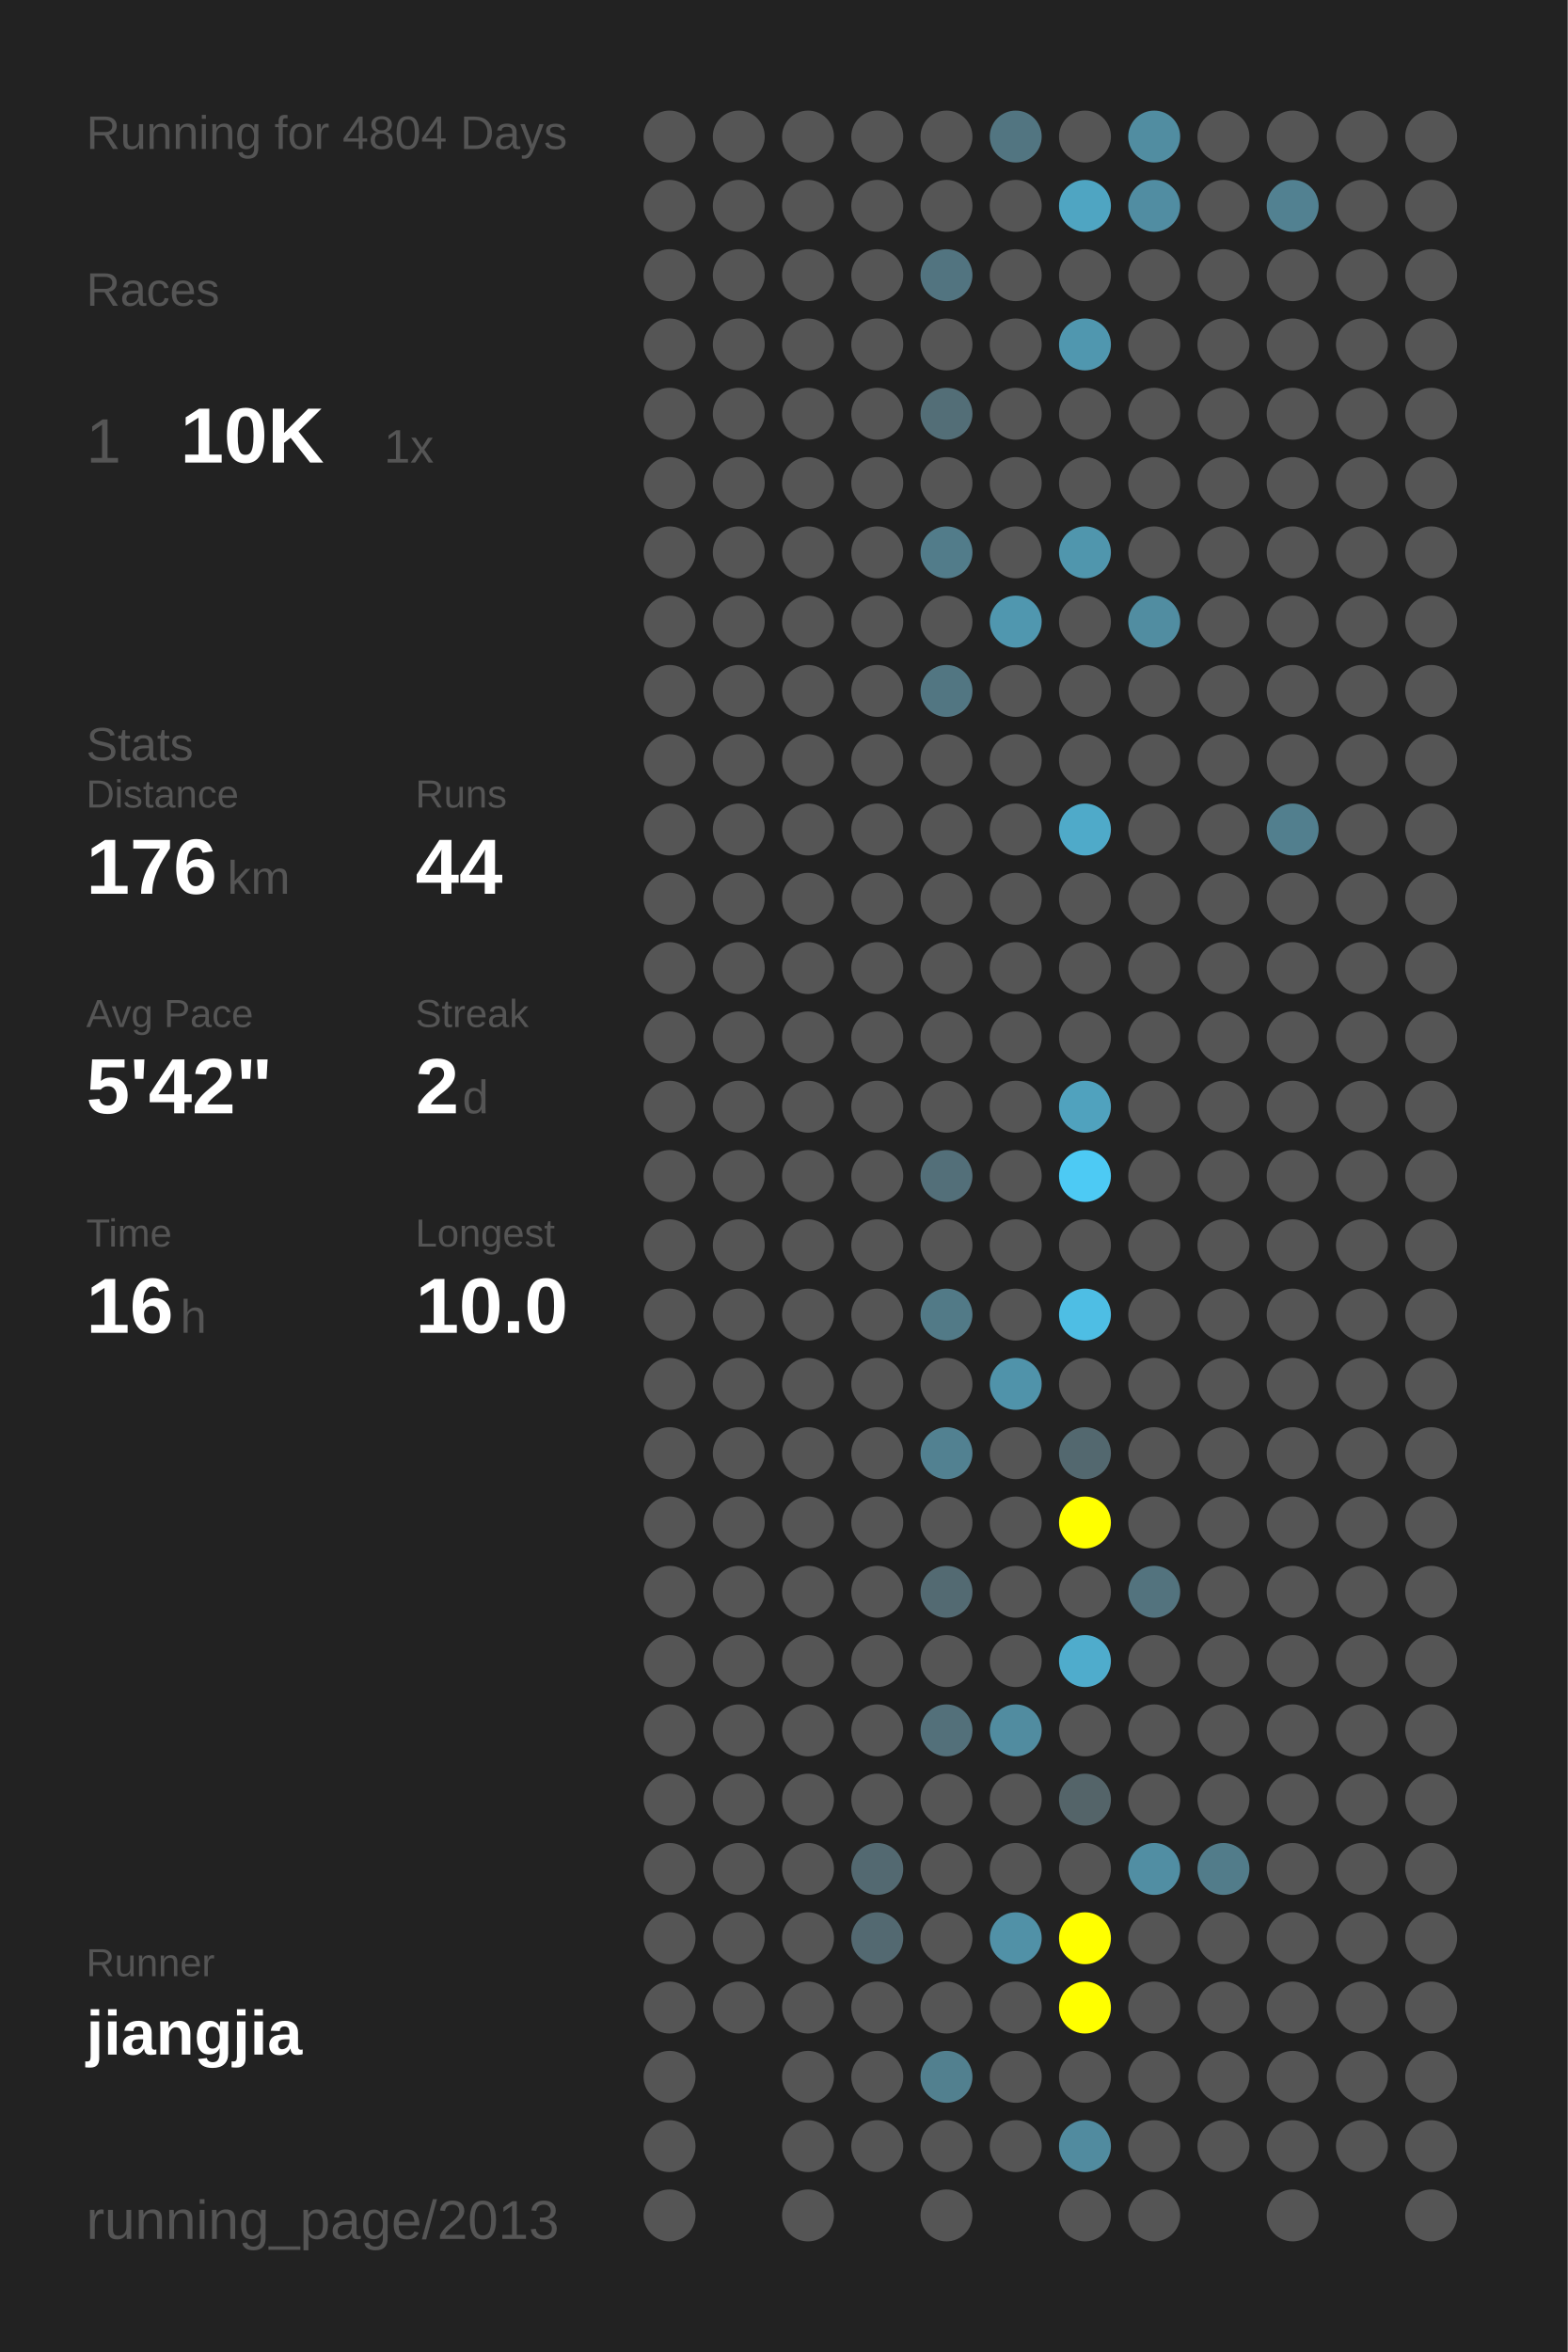
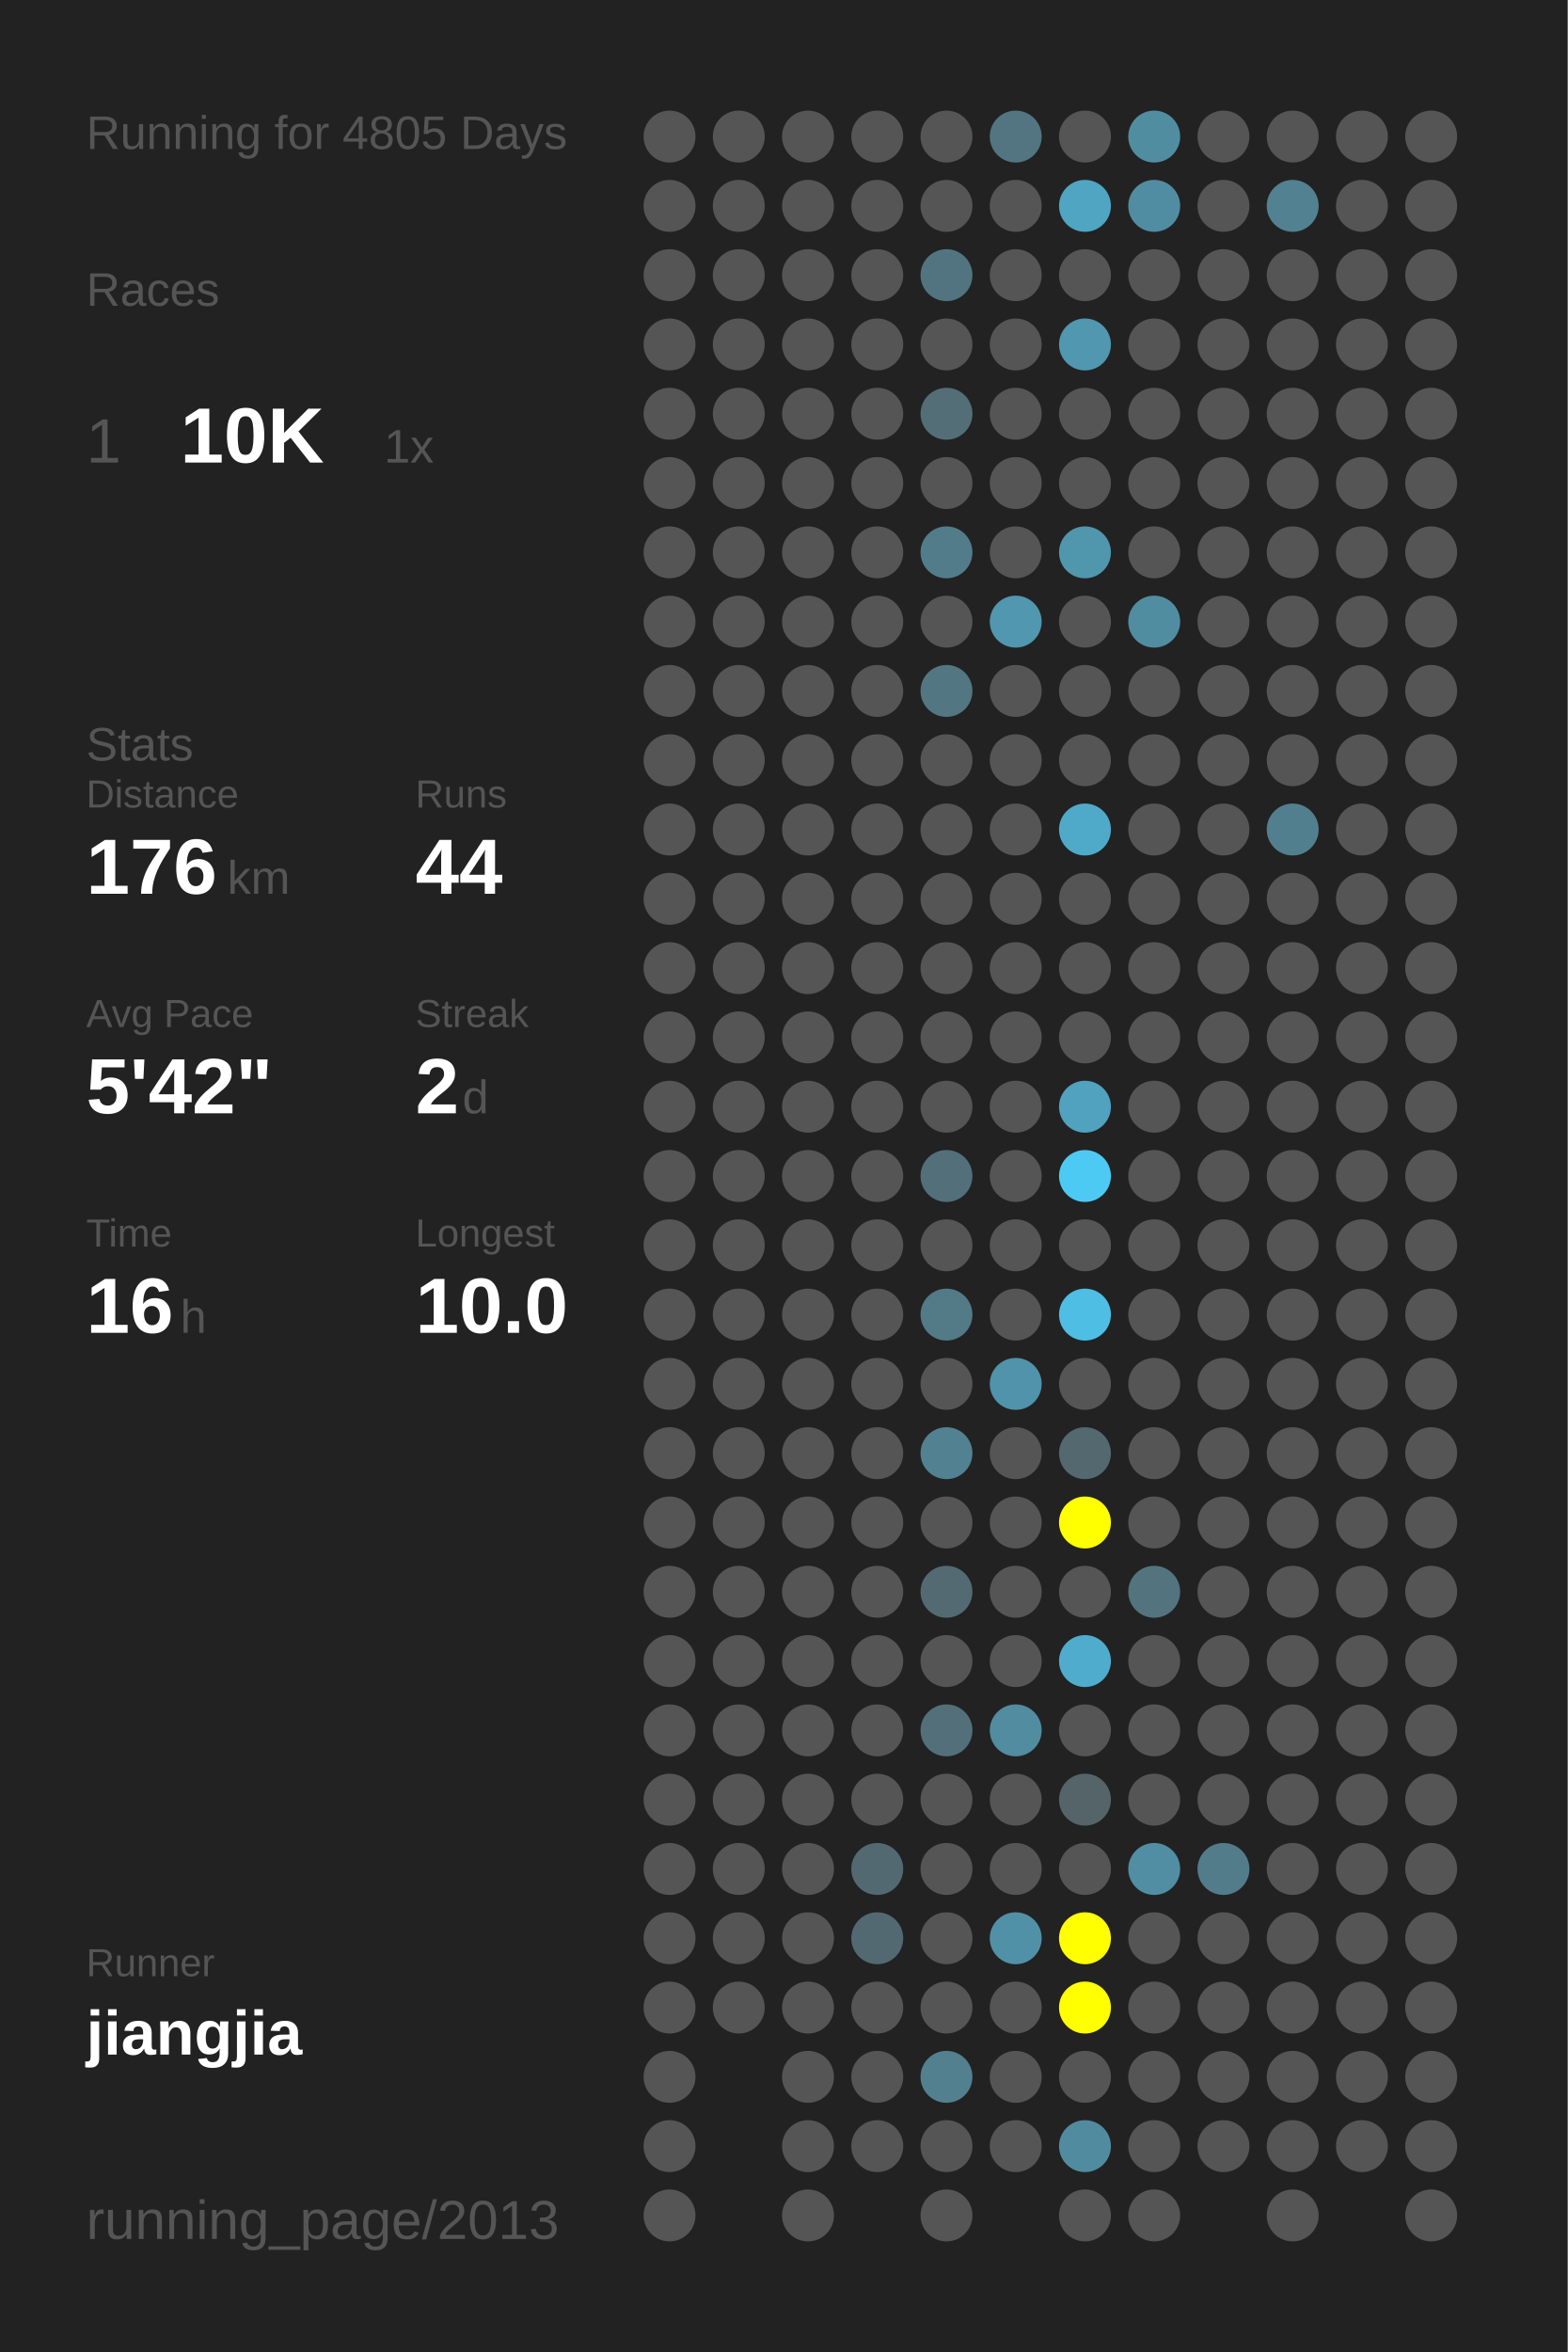
<svg xmlns="http://www.w3.org/2000/svg" baseProfile="full" height="300mm" version="1.1" viewBox="0,0,200,300" width="200mm">
  <defs />
  <rect fill="#222222" height="300" width="200" x="0" y="0" />
-   <text fill="#555555" style="font-size:6px; font-family:Arial;" x="11" y="19">Running for 4804 Days</text>
+   <text fill="#555555" style="font-size:6px; font-family:Arial;" x="11" y="19">Running for 4805 Days</text>
  <text fill="#555555" style="font-size:6px; font-family:Arial;" x="11" y="39">Races</text>
  <text fill="#555555" style="font-size:8px; font-family:Arial;" x="11" y="59">1</text>
  <text fill="#FFFFFF" style="font-size:10px; font-family:Arial; font-weight:bold;" x="23" y="59">10K</text>
  <text fill="#555555" style="font-size:6px; font-family:Arial;" x="49" y="59">1x</text>
  <text fill="#555555" style="font-size:6px; font-family:Arial;" x="11" y="97">Stats</text>
  <text fill="#555555" style="font-size:5px; font-family:Arial;" x="11" y="103">Distance</text>
  <text fill="#FFFFFF" style="font-size:10px; font-family:Arial; font-weight:bold;" x="11" y="114">176</text>
  <text fill="#555555" style="font-size:6px; font-family:Arial;" x="29" y="114">km</text>
  <text fill="#555555" style="font-size:5px; font-family:Arial;" x="53" y="103">Runs</text>
  <text fill="#FFFFFF" style="font-size:10px; font-family:Arial; font-weight:bold;" x="53" y="114">44</text>
  <text fill="#555555" style="font-size:5px; font-family:Arial;" x="11" y="131">Avg Pace</text>
  <text fill="#FFFFFF" style="font-size:10px; font-family:Arial; font-weight:bold;" x="11" y="142">5'42"</text>
  <text fill="#555555" style="font-size:5px; font-family:Arial;" x="53" y="131">Streak</text>
  <text fill="#FFFFFF" style="font-size:10px; font-family:Arial; font-weight:bold;" x="53" y="142">2</text>
  <text fill="#555555" style="font-size:6px; font-family:Arial;" x="59" y="142">d</text>
  <text fill="#555555" style="font-size:5px; font-family:Arial;" x="11" y="159">Time</text>
  <text fill="#FFFFFF" style="font-size:10px; font-family:Arial; font-weight:bold;" x="11" y="170">16</text>
  <text fill="#555555" style="font-size:6px; font-family:Arial;" x="23" y="170">h</text>
  <text fill="#555555" style="font-size:5px; font-family:Arial;" x="53" y="159">Longest</text>
  <text fill="#FFFFFF" style="font-size:10px; font-family:Arial; font-weight:bold;" x="53" y="170">10.0</text>
  <text fill="#555555" style="font-size:5px; font-family:Arial;" x="11" y="252.065">Runner</text>
  <text fill="#FFFFFF" style="font-size:8px; font-family:Arial; font-weight:bold;" x="11" y="262.065">jiangjia</text>
  <text fill="#555555" style="font-size:7px; font-family:Arial;" x="11" y="285.581">running_page/2013</text>
  <circle cx="85.417" cy="17.419" fill="#555555" r="3.312" />
  <circle cx="85.417" cy="26.258" fill="#555555" r="3.312" />
  <circle cx="85.417" cy="35.097" fill="#555555" r="3.312" />
  <circle cx="85.417" cy="43.935" fill="#555555" r="3.312" />
  <circle cx="85.417" cy="52.774" fill="#555555" r="3.312" />
  <circle cx="85.417" cy="61.613" fill="#555555" r="3.312" />
  <circle cx="85.417" cy="70.452" fill="#555555" r="3.312" />
  <circle cx="85.417" cy="79.29" fill="#555555" r="3.312" />
  <circle cx="85.417" cy="88.129" fill="#555555" r="3.312" />
  <circle cx="85.417" cy="96.968" fill="#555555" r="3.312" />
  <circle cx="85.417" cy="105.806" fill="#555555" r="3.312" />
  <circle cx="85.417" cy="114.645" fill="#555555" r="3.312" />
  <circle cx="85.417" cy="123.484" fill="#555555" r="3.312" />
  <circle cx="85.417" cy="132.323" fill="#555555" r="3.312" />
  <circle cx="85.417" cy="141.161" fill="#555555" r="3.312" />
  <circle cx="85.417" cy="150" fill="#555555" r="3.312" />
  <circle cx="85.417" cy="158.839" fill="#555555" r="3.312" />
  <circle cx="85.417" cy="167.677" fill="#555555" r="3.312" />
  <circle cx="85.417" cy="176.516" fill="#555555" r="3.312" />
  <circle cx="85.417" cy="185.355" fill="#555555" r="3.312" />
  <circle cx="85.417" cy="194.194" fill="#555555" r="3.312" />
  <circle cx="85.417" cy="203.032" fill="#555555" r="3.312" />
  <circle cx="85.417" cy="211.871" fill="#555555" r="3.312" />
  <circle cx="85.417" cy="220.71" fill="#555555" r="3.312" />
  <circle cx="85.417" cy="229.548" fill="#555555" r="3.312" />
  <circle cx="85.417" cy="238.387" fill="#555555" r="3.312" />
  <circle cx="85.417" cy="247.226" fill="#555555" r="3.312" />
  <circle cx="85.417" cy="256.065" fill="#555555" r="3.312" />
  <circle cx="85.417" cy="264.903" fill="#555555" r="3.312" />
  <circle cx="85.417" cy="273.742" fill="#555555" r="3.312" />
  <circle cx="85.417" cy="282.581" fill="#555555" r="3.312" />
  <circle cx="94.25" cy="17.419" fill="#555555" r="3.312" />
  <circle cx="94.25" cy="26.258" fill="#555555" r="3.312" />
  <circle cx="94.25" cy="35.097" fill="#555555" r="3.312" />
  <circle cx="94.25" cy="43.935" fill="#555555" r="3.312" />
  <circle cx="94.25" cy="52.774" fill="#555555" r="3.312" />
  <circle cx="94.25" cy="61.613" fill="#555555" r="3.312" />
  <circle cx="94.25" cy="70.452" fill="#555555" r="3.312" />
  <circle cx="94.25" cy="79.29" fill="#555555" r="3.312" />
  <circle cx="94.25" cy="88.129" fill="#555555" r="3.312" />
  <circle cx="94.25" cy="96.968" fill="#555555" r="3.312" />
  <circle cx="94.25" cy="105.806" fill="#555555" r="3.312" />
  <circle cx="94.25" cy="114.645" fill="#555555" r="3.312" />
  <circle cx="94.25" cy="123.484" fill="#555555" r="3.312" />
  <circle cx="94.25" cy="132.323" fill="#555555" r="3.312" />
  <circle cx="94.25" cy="141.161" fill="#555555" r="3.312" />
  <circle cx="94.25" cy="150" fill="#555555" r="3.312" />
  <circle cx="94.25" cy="158.839" fill="#555555" r="3.312" />
  <circle cx="94.25" cy="167.677" fill="#555555" r="3.312" />
  <circle cx="94.25" cy="176.516" fill="#555555" r="3.312" />
  <circle cx="94.25" cy="185.355" fill="#555555" r="3.312" />
  <circle cx="94.25" cy="194.194" fill="#555555" r="3.312" />
  <circle cx="94.25" cy="203.032" fill="#555555" r="3.312" />
  <circle cx="94.25" cy="211.871" fill="#555555" r="3.312" />
  <circle cx="94.25" cy="220.71" fill="#555555" r="3.312" />
  <circle cx="94.25" cy="229.548" fill="#555555" r="3.312" />
  <circle cx="94.25" cy="238.387" fill="#555555" r="3.312" />
  <circle cx="94.25" cy="247.226" fill="#555555" r="3.312" />
  <circle cx="94.25" cy="256.065" fill="#555555" r="3.312" />
  <circle cx="103.083" cy="17.419" fill="#555555" r="3.312" />
  <circle cx="103.083" cy="26.258" fill="#555555" r="3.312" />
  <circle cx="103.083" cy="35.097" fill="#555555" r="3.312" />
  <circle cx="103.083" cy="43.935" fill="#555555" r="3.312" />
  <circle cx="103.083" cy="52.774" fill="#555555" r="3.312" />
  <circle cx="103.083" cy="61.613" fill="#555555" r="3.312" />
  <circle cx="103.083" cy="70.452" fill="#555555" r="3.312" />
  <circle cx="103.083" cy="79.29" fill="#555555" r="3.312" />
  <circle cx="103.083" cy="88.129" fill="#555555" r="3.312" />
  <circle cx="103.083" cy="96.968" fill="#555555" r="3.312" />
  <circle cx="103.083" cy="105.806" fill="#555555" r="3.312" />
  <circle cx="103.083" cy="114.645" fill="#555555" r="3.312" />
  <circle cx="103.083" cy="123.484" fill="#555555" r="3.312" />
  <circle cx="103.083" cy="132.323" fill="#555555" r="3.312" />
  <circle cx="103.083" cy="141.161" fill="#555555" r="3.312" />
  <circle cx="103.083" cy="150" fill="#555555" r="3.312" />
  <circle cx="103.083" cy="158.839" fill="#555555" r="3.312" />
  <circle cx="103.083" cy="167.677" fill="#555555" r="3.312" />
  <circle cx="103.083" cy="176.516" fill="#555555" r="3.312" />
  <circle cx="103.083" cy="185.355" fill="#555555" r="3.312" />
  <circle cx="103.083" cy="194.194" fill="#555555" r="3.312" />
  <circle cx="103.083" cy="203.032" fill="#555555" r="3.312" />
  <circle cx="103.083" cy="211.871" fill="#555555" r="3.312" />
  <circle cx="103.083" cy="220.71" fill="#555555" r="3.312" />
  <circle cx="103.083" cy="229.548" fill="#555555" r="3.312" />
  <circle cx="103.083" cy="238.387" fill="#555555" r="3.312" />
  <circle cx="103.083" cy="247.226" fill="#555555" r="3.312" />
  <circle cx="103.083" cy="256.065" fill="#555555" r="3.312" />
  <circle cx="103.083" cy="264.903" fill="#555555" r="3.312" />
  <circle cx="103.083" cy="273.742" fill="#555555" r="3.312" />
  <circle cx="103.083" cy="282.581" fill="#555555" r="3.312" />
  <circle cx="111.917" cy="17.419" fill="#555555" r="3.312" />
  <circle cx="111.917" cy="26.258" fill="#555555" r="3.312" />
  <circle cx="111.917" cy="35.097" fill="#555555" r="3.312" />
  <circle cx="111.917" cy="43.935" fill="#555555" r="3.312" />
  <circle cx="111.917" cy="52.774" fill="#555555" r="3.312" />
  <circle cx="111.917" cy="61.613" fill="#555555" r="3.312" />
  <circle cx="111.917" cy="70.452" fill="#555555" r="3.312" />
  <circle cx="111.917" cy="79.29" fill="#555555" r="3.312" />
  <circle cx="111.917" cy="88.129" fill="#555555" r="3.312" />
  <circle cx="111.917" cy="96.968" fill="#555555" r="3.312" />
  <circle cx="111.917" cy="105.806" fill="#555555" r="3.312" />
  <circle cx="111.917" cy="114.645" fill="#555555" r="3.312" />
  <circle cx="111.917" cy="123.484" fill="#555555" r="3.312" />
  <circle cx="111.917" cy="132.323" fill="#555555" r="3.312" />
  <circle cx="111.917" cy="141.161" fill="#555555" r="3.312" />
  <circle cx="111.917" cy="150" fill="#555555" r="3.312" />
  <circle cx="111.917" cy="158.839" fill="#555555" r="3.312" />
  <circle cx="111.917" cy="167.677" fill="#555555" r="3.312" />
  <circle cx="111.917" cy="176.516" fill="#555555" r="3.312" />
  <circle cx="111.917" cy="185.355" fill="#555555" r="3.312" />
  <circle cx="111.917" cy="194.194" fill="#555555" r="3.312" />
  <circle cx="111.917" cy="203.032" fill="#555555" r="3.312" />
  <circle cx="111.917" cy="211.871" fill="#555555" r="3.312" />
  <circle cx="111.917" cy="220.71" fill="#555555" r="3.312" />
  <circle cx="111.917" cy="229.548" fill="#555555" r="3.312" />
  <circle cx="111.917" cy="238.387" fill="#536971" r="3.312" />
  <circle cx="111.917" cy="247.226" fill="#536971" r="3.312" />
  <circle cx="111.917" cy="256.065" fill="#555555" r="3.312" />
  <circle cx="111.917" cy="264.903" fill="#555555" r="3.312" />
  <circle cx="111.917" cy="273.742" fill="#555555" r="3.312" />
  <circle cx="120.75" cy="17.419" fill="#555555" r="3.312" />
  <circle cx="120.75" cy="26.258" fill="#555555" r="3.312" />
  <circle cx="120.75" cy="35.097" fill="#527480" r="3.312" />
  <circle cx="120.75" cy="43.935" fill="#555555" r="3.312" />
  <circle cx="120.75" cy="52.774" fill="#536e77" r="3.312" />
  <circle cx="120.75" cy="61.613" fill="#555555" r="3.312" />
  <circle cx="120.75" cy="70.452" fill="#527c8a" r="3.312" />
  <circle cx="120.75" cy="79.29" fill="#555555" r="3.312" />
  <circle cx="120.75" cy="88.129" fill="#527682" r="3.312" />
  <circle cx="120.75" cy="96.968" fill="#555555" r="3.312" />
  <circle cx="120.75" cy="105.806" fill="#555555" r="3.312" />
  <circle cx="120.75" cy="114.645" fill="#555555" r="3.312" />
  <circle cx="120.75" cy="123.484" fill="#555555" r="3.312" />
  <circle cx="120.75" cy="132.323" fill="#555555" r="3.312" />
  <circle cx="120.75" cy="141.161" fill="#555555" r="3.312" />
  <circle cx="120.75" cy="150" fill="#536f79" r="3.312" />
  <circle cx="120.75" cy="158.839" fill="#555555" r="3.312" />
  <circle cx="120.75" cy="167.677" fill="#527a87" r="3.312" />
  <circle cx="120.75" cy="176.516" fill="#555555" r="3.312" />
  <circle cx="120.75" cy="185.355" fill="#528191" r="3.312" />
  <circle cx="120.75" cy="194.194" fill="#555555" r="3.312" />
  <circle cx="120.75" cy="203.032" fill="#536a72" r="3.312" />
  <circle cx="120.75" cy="211.871" fill="#555555" r="3.312" />
  <circle cx="120.75" cy="220.71" fill="#53707a" r="3.312" />
  <circle cx="120.75" cy="229.548" fill="#555555" r="3.312" />
  <circle cx="120.75" cy="238.387" fill="#555555" r="3.312" />
  <circle cx="120.75" cy="247.226" fill="#555555" r="3.312" />
  <circle cx="120.75" cy="256.065" fill="#555555" r="3.312" />
  <circle cx="120.75" cy="264.903" fill="#52808f" r="3.312" />
  <circle cx="120.75" cy="273.742" fill="#555555" r="3.312" />
  <circle cx="120.75" cy="282.581" fill="#555555" r="3.312" />
  <circle cx="129.583" cy="17.419" fill="#527581" r="3.312" />
  <circle cx="129.583" cy="26.258" fill="#555555" r="3.312" />
  <circle cx="129.583" cy="35.097" fill="#555555" r="3.312" />
  <circle cx="129.583" cy="43.935" fill="#555555" r="3.312" />
  <circle cx="129.583" cy="52.774" fill="#555555" r="3.312" />
  <circle cx="129.583" cy="61.613" fill="#555555" r="3.312" />
  <circle cx="129.583" cy="70.452" fill="#555555" r="3.312" />
  <circle cx="129.583" cy="79.29" fill="#5097af" r="3.312" />
  <circle cx="129.583" cy="88.129" fill="#555555" r="3.312" />
  <circle cx="129.583" cy="96.968" fill="#555555" r="3.312" />
  <circle cx="129.583" cy="105.806" fill="#555555" r="3.312" />
  <circle cx="129.583" cy="114.645" fill="#555555" r="3.312" />
  <circle cx="129.583" cy="123.484" fill="#555555" r="3.312" />
  <circle cx="129.583" cy="132.323" fill="#555555" r="3.312" />
  <circle cx="129.583" cy="141.161" fill="#555555" r="3.312" />
  <circle cx="129.583" cy="150" fill="#555555" r="3.312" />
  <circle cx="129.583" cy="158.839" fill="#555555" r="3.312" />
  <circle cx="129.583" cy="167.677" fill="#555555" r="3.312" />
  <circle cx="129.583" cy="176.516" fill="#5093aa" r="3.312" />
  <circle cx="129.583" cy="185.355" fill="#555555" r="3.312" />
  <circle cx="129.583" cy="194.194" fill="#555555" r="3.312" />
  <circle cx="129.583" cy="203.032" fill="#555555" r="3.312" />
  <circle cx="129.583" cy="211.871" fill="#555555" r="3.312" />
  <circle cx="129.583" cy="220.71" fill="#518ca0" r="3.312" />
  <circle cx="129.583" cy="229.548" fill="#555555" r="3.312" />
  <circle cx="129.583" cy="238.387" fill="#555555" r="3.312" />
  <circle cx="129.583" cy="247.226" fill="#5191a7" r="3.312" />
  <circle cx="129.583" cy="256.065" fill="#555555" r="3.312" />
  <circle cx="129.583" cy="264.903" fill="#555555" r="3.312" />
  <circle cx="129.583" cy="273.742" fill="#555555" r="3.312" />
  <circle cx="138.417" cy="17.419" fill="#555555" r="3.312" />
  <circle cx="138.417" cy="26.258" fill="#4fa5c2" r="3.312" />
  <circle cx="138.417" cy="35.097" fill="#555555" r="3.312" />
  <circle cx="138.417" cy="43.935" fill="#5097af" r="3.312" />
  <circle cx="138.417" cy="52.774" fill="#555555" r="3.312" />
  <circle cx="138.417" cy="61.613" fill="#555555" r="3.312" />
  <circle cx="138.417" cy="70.452" fill="#5096ad" r="3.312" />
  <circle cx="138.417" cy="79.29" fill="#555555" r="3.312" />
  <circle cx="138.417" cy="88.129" fill="#555555" r="3.312" />
  <circle cx="138.417" cy="96.968" fill="#555555" r="3.312" />
  <circle cx="138.417" cy="105.806" fill="#4faac9" r="3.312" />
  <circle cx="138.417" cy="114.645" fill="#555555" r="3.312" />
  <circle cx="138.417" cy="123.484" fill="#555555" r="3.312" />
  <circle cx="138.417" cy="132.323" fill="#555555" r="3.312" />
  <circle cx="138.417" cy="141.161" fill="#50a2be" r="3.312" />
  <circle cx="138.417" cy="150" fill="#4dcaf4" r="3.312" />
  <circle cx="138.417" cy="158.839" fill="#555555" r="3.312" />
  <circle cx="138.417" cy="167.677" fill="#4ebee4" r="3.312" />
  <circle cx="138.417" cy="176.516" fill="#555555" r="3.312" />
  <circle cx="138.417" cy="185.355" fill="#53686f" r="3.312" />
  <circle cx="138.417" cy="194.194" fill="#FFFF00" r="3.312" />
  <circle cx="138.417" cy="203.032" fill="#555555" r="3.312" />
  <circle cx="138.417" cy="211.871" fill="#4faccc" r="3.312" />
  <circle cx="138.417" cy="220.71" fill="#555555" r="3.312" />
  <circle cx="138.417" cy="229.548" fill="#546469" r="3.312" />
  <circle cx="138.417" cy="238.387" fill="#555555" r="3.312" />
  <circle cx="138.417" cy="247.226" fill="#FFFF00" r="3.312" />
  <circle cx="138.417" cy="256.065" fill="#FFFF00" r="3.312" />
  <circle cx="138.417" cy="264.903" fill="#555555" r="3.312" />
  <circle cx="138.417" cy="273.742" fill="#518b9f" r="3.312" />
  <circle cx="138.417" cy="282.581" fill="#555555" r="3.312" />
  <circle cx="147.25" cy="17.419" fill="#518da1" r="3.312" />
  <circle cx="147.25" cy="26.258" fill="#518da2" r="3.312" />
  <circle cx="147.25" cy="35.097" fill="#555555" r="3.312" />
  <circle cx="147.25" cy="43.935" fill="#555555" r="3.312" />
  <circle cx="147.25" cy="52.774" fill="#555555" r="3.312" />
  <circle cx="147.25" cy="61.613" fill="#555555" r="3.312" />
  <circle cx="147.25" cy="70.452" fill="#555555" r="3.312" />
  <circle cx="147.25" cy="79.29" fill="#518da1" r="3.312" />
  <circle cx="147.25" cy="88.129" fill="#555555" r="3.312" />
  <circle cx="147.25" cy="96.968" fill="#555555" r="3.312" />
  <circle cx="147.25" cy="105.806" fill="#555555" r="3.312" />
  <circle cx="147.25" cy="114.645" fill="#555555" r="3.312" />
  <circle cx="147.25" cy="123.484" fill="#555555" r="3.312" />
  <circle cx="147.25" cy="132.323" fill="#555555" r="3.312" />
  <circle cx="147.25" cy="141.161" fill="#555555" r="3.312" />
  <circle cx="147.25" cy="150" fill="#555555" r="3.312" />
  <circle cx="147.25" cy="158.839" fill="#555555" r="3.312" />
  <circle cx="147.25" cy="167.677" fill="#555555" r="3.312" />
  <circle cx="147.25" cy="176.516" fill="#555555" r="3.312" />
  <circle cx="147.25" cy="185.355" fill="#555555" r="3.312" />
  <circle cx="147.25" cy="194.194" fill="#555555" r="3.312" />
  <circle cx="147.25" cy="203.032" fill="#53737e" r="3.312" />
  <circle cx="147.25" cy="211.871" fill="#555555" r="3.312" />
  <circle cx="147.25" cy="220.71" fill="#555555" r="3.312" />
  <circle cx="147.25" cy="229.548" fill="#555555" r="3.312" />
  <circle cx="147.25" cy="238.387" fill="#518ea3" r="3.312" />
  <circle cx="147.25" cy="247.226" fill="#555555" r="3.312" />
  <circle cx="147.25" cy="256.065" fill="#555555" r="3.312" />
  <circle cx="147.25" cy="264.903" fill="#555555" r="3.312" />
  <circle cx="147.25" cy="273.742" fill="#555555" r="3.312" />
  <circle cx="147.25" cy="282.581" fill="#555555" r="3.312" />
  <circle cx="156.083" cy="17.419" fill="#555555" r="3.312" />
  <circle cx="156.083" cy="26.258" fill="#555555" r="3.312" />
  <circle cx="156.083" cy="35.097" fill="#555555" r="3.312" />
  <circle cx="156.083" cy="43.935" fill="#555555" r="3.312" />
  <circle cx="156.083" cy="52.774" fill="#555555" r="3.312" />
  <circle cx="156.083" cy="61.613" fill="#555555" r="3.312" />
  <circle cx="156.083" cy="70.452" fill="#555555" r="3.312" />
  <circle cx="156.083" cy="79.29" fill="#555555" r="3.312" />
  <circle cx="156.083" cy="88.129" fill="#555555" r="3.312" />
  <circle cx="156.083" cy="96.968" fill="#555555" r="3.312" />
  <circle cx="156.083" cy="105.806" fill="#555555" r="3.312" />
  <circle cx="156.083" cy="114.645" fill="#555555" r="3.312" />
  <circle cx="156.083" cy="123.484" fill="#555555" r="3.312" />
  <circle cx="156.083" cy="132.323" fill="#555555" r="3.312" />
  <circle cx="156.083" cy="141.161" fill="#555555" r="3.312" />
  <circle cx="156.083" cy="150" fill="#555555" r="3.312" />
  <circle cx="156.083" cy="158.839" fill="#555555" r="3.312" />
  <circle cx="156.083" cy="167.677" fill="#555555" r="3.312" />
  <circle cx="156.083" cy="176.516" fill="#555555" r="3.312" />
  <circle cx="156.083" cy="185.355" fill="#555555" r="3.312" />
  <circle cx="156.083" cy="194.194" fill="#555555" r="3.312" />
  <circle cx="156.083" cy="203.032" fill="#555555" r="3.312" />
  <circle cx="156.083" cy="211.871" fill="#555555" r="3.312" />
  <circle cx="156.083" cy="220.71" fill="#555555" r="3.312" />
  <circle cx="156.083" cy="229.548" fill="#555555" r="3.312" />
  <circle cx="156.083" cy="238.387" fill="#527c8a" r="3.312" />
  <circle cx="156.083" cy="247.226" fill="#555555" r="3.312" />
  <circle cx="156.083" cy="256.065" fill="#555555" r="3.312" />
  <circle cx="156.083" cy="264.903" fill="#555555" r="3.312" />
  <circle cx="156.083" cy="273.742" fill="#555555" r="3.312" />
  <circle cx="164.917" cy="17.419" fill="#555555" r="3.312" />
  <circle cx="164.917" cy="26.258" fill="#528191" r="3.312" />
  <circle cx="164.917" cy="35.097" fill="#555555" r="3.312" />
  <circle cx="164.917" cy="43.935" fill="#555555" r="3.312" />
  <circle cx="164.917" cy="52.774" fill="#555555" r="3.312" />
  <circle cx="164.917" cy="61.613" fill="#555555" r="3.312" />
  <circle cx="164.917" cy="70.452" fill="#555555" r="3.312" />
  <circle cx="164.917" cy="79.29" fill="#555555" r="3.312" />
  <circle cx="164.917" cy="88.129" fill="#555555" r="3.312" />
  <circle cx="164.917" cy="96.968" fill="#555555" r="3.312" />
  <circle cx="164.917" cy="105.806" fill="#527f8e" r="3.312" />
  <circle cx="164.917" cy="114.645" fill="#555555" r="3.312" />
  <circle cx="164.917" cy="123.484" fill="#555555" r="3.312" />
  <circle cx="164.917" cy="132.323" fill="#555555" r="3.312" />
  <circle cx="164.917" cy="141.161" fill="#555555" r="3.312" />
  <circle cx="164.917" cy="150" fill="#555555" r="3.312" />
  <circle cx="164.917" cy="158.839" fill="#555555" r="3.312" />
  <circle cx="164.917" cy="167.677" fill="#555555" r="3.312" />
  <circle cx="164.917" cy="176.516" fill="#555555" r="3.312" />
  <circle cx="164.917" cy="185.355" fill="#555555" r="3.312" />
  <circle cx="164.917" cy="194.194" fill="#555555" r="3.312" />
  <circle cx="164.917" cy="203.032" fill="#555555" r="3.312" />
  <circle cx="164.917" cy="211.871" fill="#555555" r="3.312" />
  <circle cx="164.917" cy="220.71" fill="#555555" r="3.312" />
  <circle cx="164.917" cy="229.548" fill="#555555" r="3.312" />
  <circle cx="164.917" cy="238.387" fill="#555555" r="3.312" />
  <circle cx="164.917" cy="247.226" fill="#555555" r="3.312" />
  <circle cx="164.917" cy="256.065" fill="#555555" r="3.312" />
  <circle cx="164.917" cy="264.903" fill="#555555" r="3.312" />
  <circle cx="164.917" cy="273.742" fill="#555555" r="3.312" />
  <circle cx="164.917" cy="282.581" fill="#555555" r="3.312" />
  <circle cx="173.75" cy="17.419" fill="#555555" r="3.312" />
  <circle cx="173.75" cy="26.258" fill="#555555" r="3.312" />
  <circle cx="173.75" cy="35.097" fill="#555555" r="3.312" />
  <circle cx="173.75" cy="43.935" fill="#555555" r="3.312" />
  <circle cx="173.75" cy="52.774" fill="#555555" r="3.312" />
  <circle cx="173.75" cy="61.613" fill="#555555" r="3.312" />
  <circle cx="173.75" cy="70.452" fill="#555555" r="3.312" />
  <circle cx="173.75" cy="79.29" fill="#555555" r="3.312" />
  <circle cx="173.75" cy="88.129" fill="#555555" r="3.312" />
  <circle cx="173.75" cy="96.968" fill="#555555" r="3.312" />
  <circle cx="173.75" cy="105.806" fill="#555555" r="3.312" />
  <circle cx="173.75" cy="114.645" fill="#555555" r="3.312" />
  <circle cx="173.75" cy="123.484" fill="#555555" r="3.312" />
  <circle cx="173.75" cy="132.323" fill="#555555" r="3.312" />
  <circle cx="173.75" cy="141.161" fill="#555555" r="3.312" />
  <circle cx="173.75" cy="150" fill="#555555" r="3.312" />
  <circle cx="173.75" cy="158.839" fill="#555555" r="3.312" />
  <circle cx="173.75" cy="167.677" fill="#555555" r="3.312" />
  <circle cx="173.75" cy="176.516" fill="#555555" r="3.312" />
  <circle cx="173.75" cy="185.355" fill="#555555" r="3.312" />
  <circle cx="173.75" cy="194.194" fill="#555555" r="3.312" />
  <circle cx="173.75" cy="203.032" fill="#555555" r="3.312" />
  <circle cx="173.75" cy="211.871" fill="#555555" r="3.312" />
  <circle cx="173.75" cy="220.71" fill="#555555" r="3.312" />
  <circle cx="173.75" cy="229.548" fill="#555555" r="3.312" />
  <circle cx="173.75" cy="238.387" fill="#555555" r="3.312" />
  <circle cx="173.75" cy="247.226" fill="#555555" r="3.312" />
  <circle cx="173.75" cy="256.065" fill="#555555" r="3.312" />
  <circle cx="173.75" cy="264.903" fill="#555555" r="3.312" />
  <circle cx="173.75" cy="273.742" fill="#555555" r="3.312" />
  <circle cx="182.583" cy="17.419" fill="#555555" r="3.312" />
  <circle cx="182.583" cy="26.258" fill="#555555" r="3.312" />
  <circle cx="182.583" cy="35.097" fill="#555555" r="3.312" />
  <circle cx="182.583" cy="43.935" fill="#555555" r="3.312" />
  <circle cx="182.583" cy="52.774" fill="#555555" r="3.312" />
  <circle cx="182.583" cy="61.613" fill="#555555" r="3.312" />
  <circle cx="182.583" cy="70.452" fill="#555555" r="3.312" />
  <circle cx="182.583" cy="79.29" fill="#555555" r="3.312" />
  <circle cx="182.583" cy="88.129" fill="#555555" r="3.312" />
  <circle cx="182.583" cy="96.968" fill="#555555" r="3.312" />
  <circle cx="182.583" cy="105.806" fill="#555555" r="3.312" />
  <circle cx="182.583" cy="114.645" fill="#555555" r="3.312" />
  <circle cx="182.583" cy="123.484" fill="#555555" r="3.312" />
  <circle cx="182.583" cy="132.323" fill="#555555" r="3.312" />
  <circle cx="182.583" cy="141.161" fill="#555555" r="3.312" />
  <circle cx="182.583" cy="150" fill="#555555" r="3.312" />
  <circle cx="182.583" cy="158.839" fill="#555555" r="3.312" />
  <circle cx="182.583" cy="167.677" fill="#555555" r="3.312" />
  <circle cx="182.583" cy="176.516" fill="#555555" r="3.312" />
  <circle cx="182.583" cy="185.355" fill="#555555" r="3.312" />
  <circle cx="182.583" cy="194.194" fill="#555555" r="3.312" />
  <circle cx="182.583" cy="203.032" fill="#555555" r="3.312" />
  <circle cx="182.583" cy="211.871" fill="#555555" r="3.312" />
  <circle cx="182.583" cy="220.71" fill="#555555" r="3.312" />
  <circle cx="182.583" cy="229.548" fill="#555555" r="3.312" />
  <circle cx="182.583" cy="238.387" fill="#555555" r="3.312" />
  <circle cx="182.583" cy="247.226" fill="#555555" r="3.312" />
  <circle cx="182.583" cy="256.065" fill="#555555" r="3.312" />
  <circle cx="182.583" cy="264.903" fill="#555555" r="3.312" />
  <circle cx="182.583" cy="273.742" fill="#555555" r="3.312" />
  <circle cx="182.583" cy="282.581" fill="#555555" r="3.312" />
</svg>
